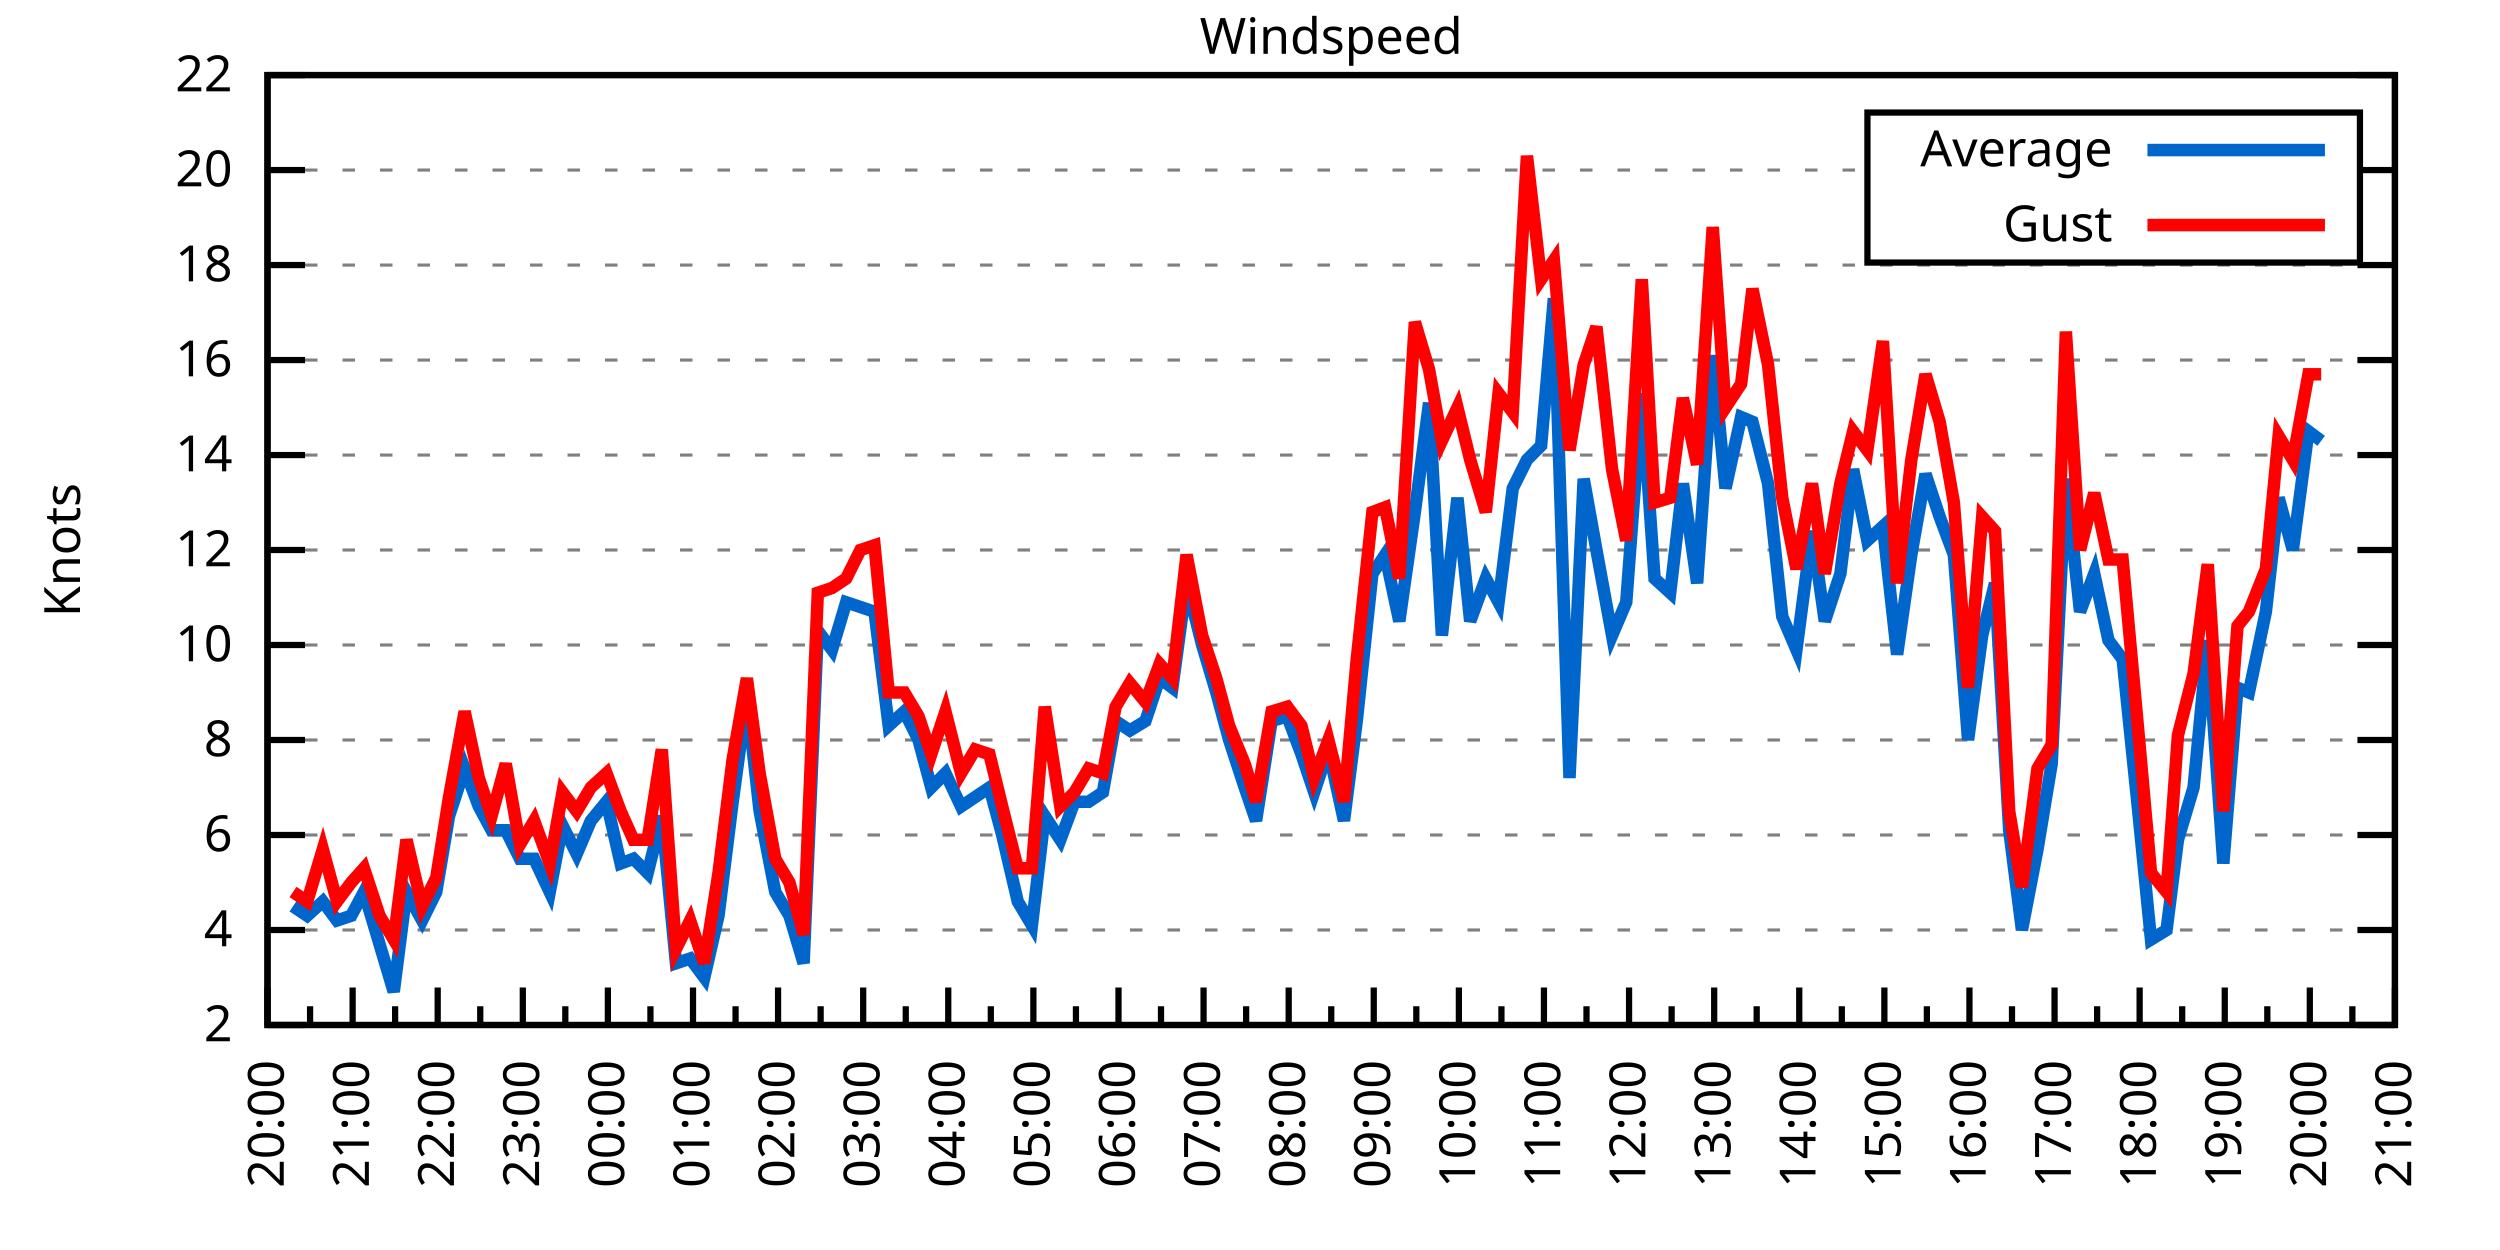
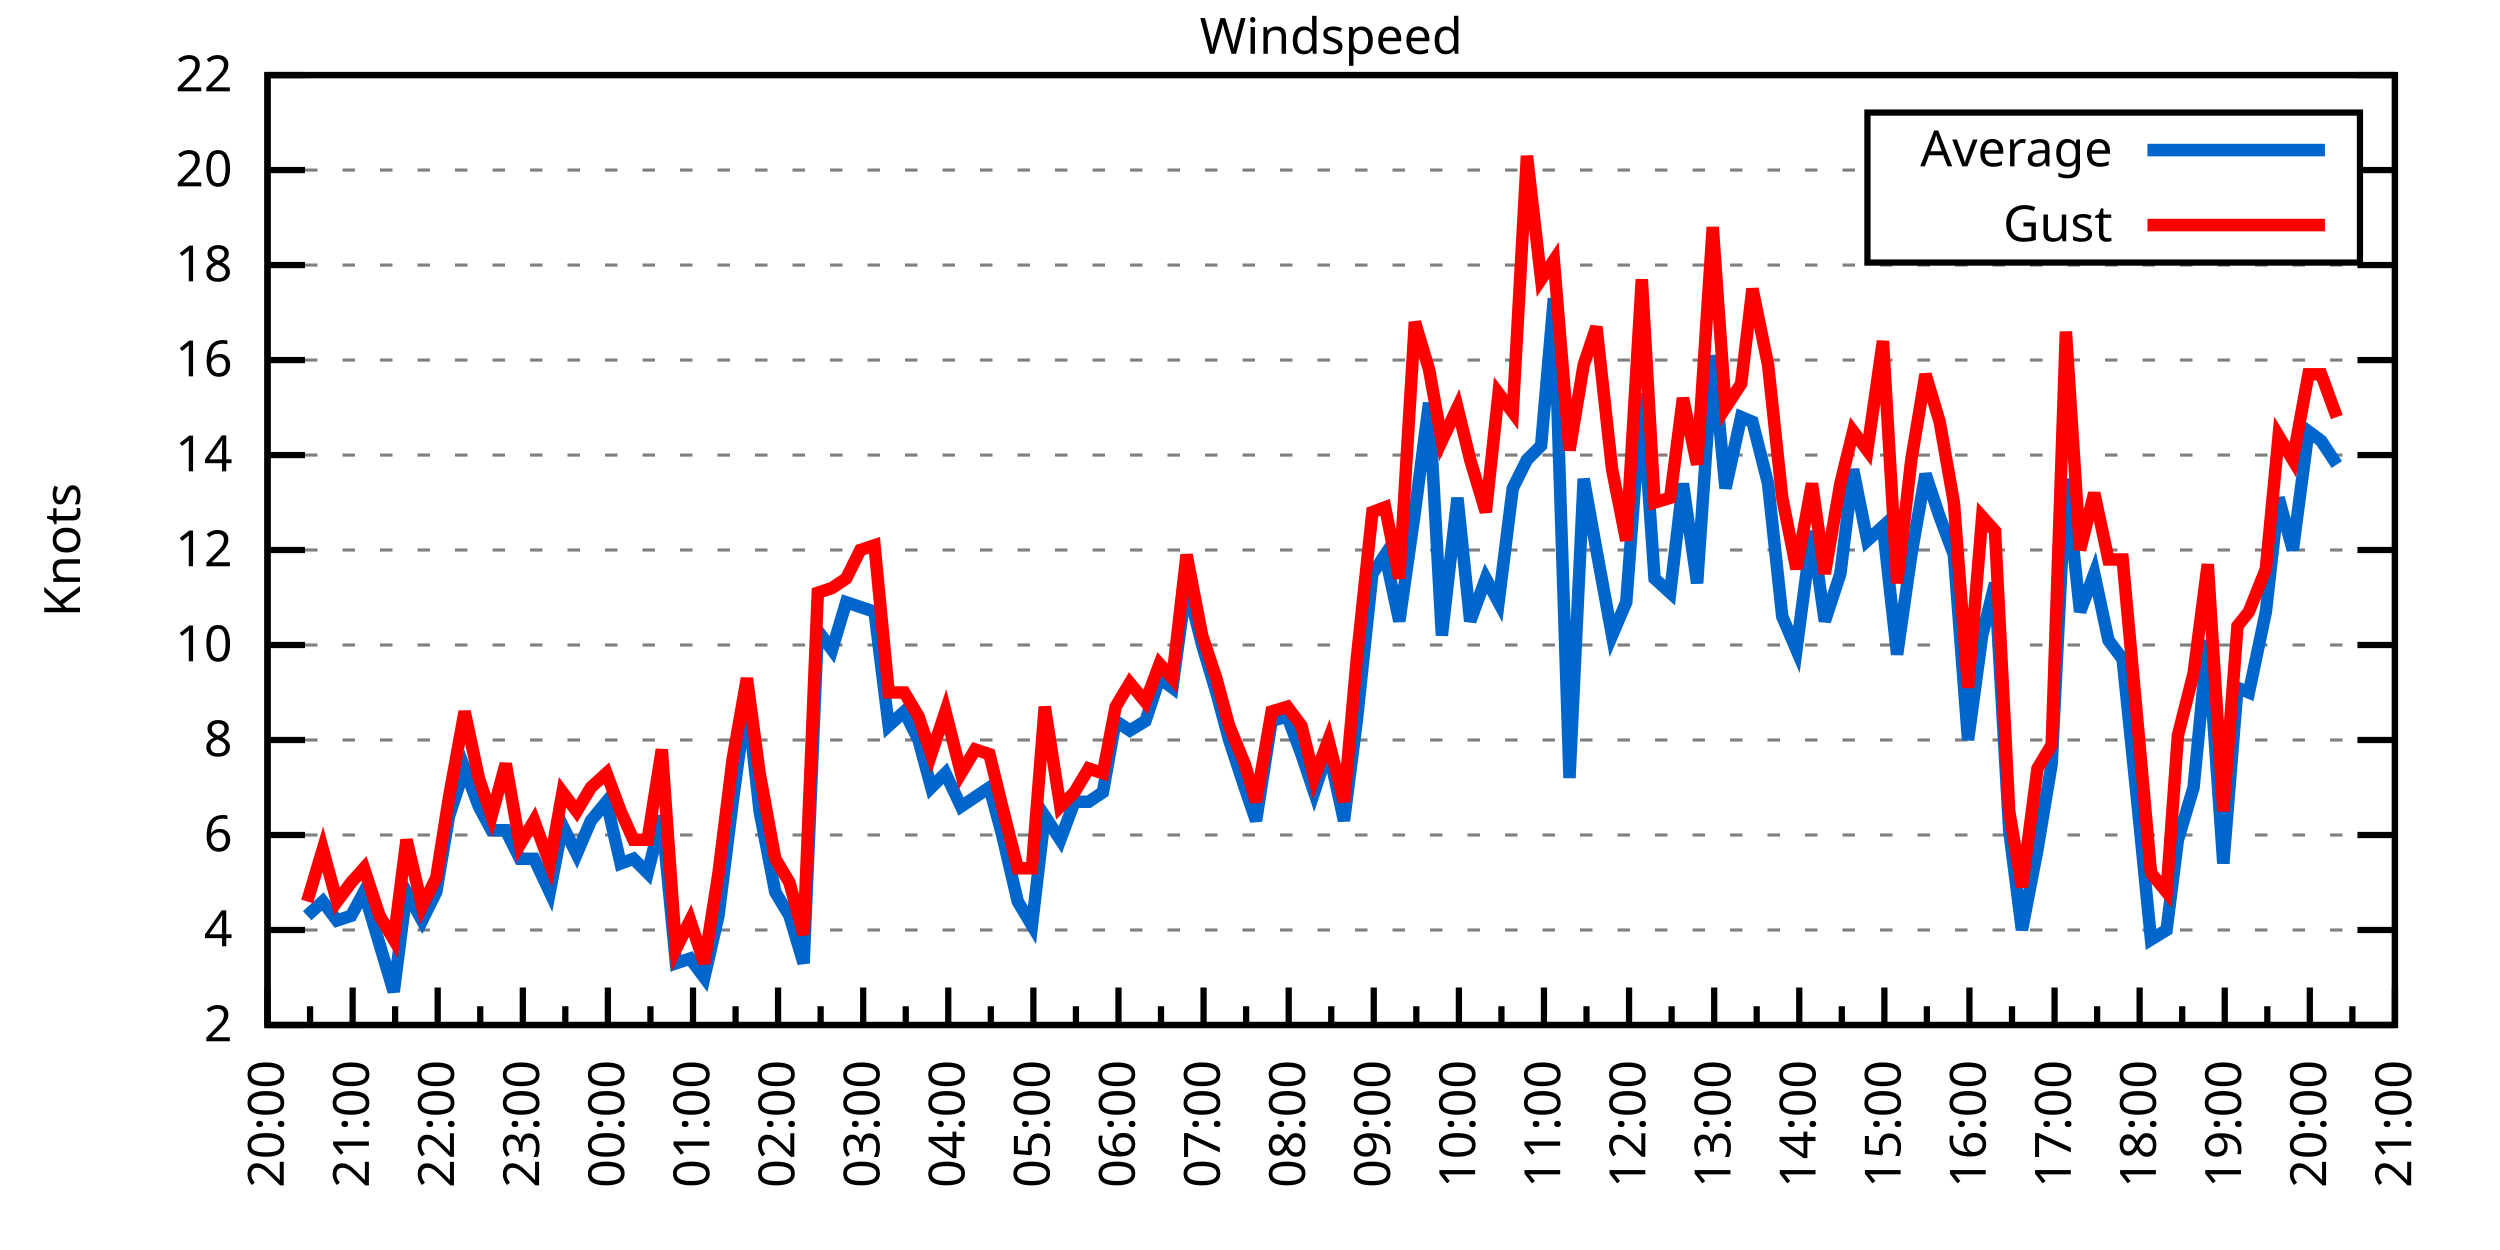
<svg xmlns="http://www.w3.org/2000/svg" xmlns:xlink="http://www.w3.org/1999/xlink" width="400" height="200" viewBox="0 0 400 200">
  <g id="gnuplot_canvas">
    <rect x="0" y="0" width="400" height="200" fill="none" />
    <defs>
      <circle id="gpDot" r="0.5" stroke-width="0.5" stroke="currentColor" />
      <path id="gpPt0" stroke-width="0.333" stroke="currentColor" d="M-1,0 h2 M0,-1 v2" />
      <path id="gpPt1" stroke-width="0.333" stroke="currentColor" d="M-1,-1 L1,1 M1,-1 L-1,1" />
      <path id="gpPt2" stroke-width="0.333" stroke="currentColor" d="M-1,0 L1,0 M0,-1 L0,1 M-1,-1 L1,1 M-1,1 L1,-1" />
      <rect id="gpPt3" stroke-width="0.333" stroke="currentColor" x="-1" y="-1" width="2" height="2" />
      <rect id="gpPt4" stroke-width="0.333" stroke="currentColor" fill="currentColor" x="-1" y="-1" width="2" height="2" />
      <circle id="gpPt5" stroke-width="0.333" stroke="currentColor" cx="0" cy="0" r="1" />
      <use xlink:href="#gpPt5" id="gpPt6" fill="currentColor" stroke="none" />
      <path id="gpPt7" stroke-width="0.333" stroke="currentColor" d="M0,-1.33 L-1.33,0.67 L1.33,0.67 z" />
      <use xlink:href="#gpPt7" id="gpPt8" fill="currentColor" stroke="none" />
      <use xlink:href="#gpPt7" id="gpPt9" stroke="currentColor" transform="rotate(180)" />
      <use xlink:href="#gpPt9" id="gpPt10" fill="currentColor" stroke="none" />
      <use xlink:href="#gpPt3" id="gpPt11" stroke="currentColor" transform="rotate(45)" />
      <use xlink:href="#gpPt11" id="gpPt12" fill="currentColor" stroke="none" />
      <path id="gpPt13" stroke-width="0.333" stroke="currentColor" d="M0,1.330 L1.265,0.411 L0.782,-1.067 L-0.782,-1.076 L-1.265,0.411 z" />
      <use xlink:href="#gpPt13" id="gpPt14" fill="currentColor" stroke="none" />
      <filter id="textbox" filterUnits="objectBoundingBox" x="0" y="0" height="1" width="1">
        <feFlood flood-color="white" flood-opacity="1" result="bgnd" />
        <feComposite in="SourceGraphic" in2="bgnd" operator="atop" />
      </filter>
      <filter id="greybox" filterUnits="objectBoundingBox" x="0" y="0" height="1" width="1">
        <feFlood flood-color="lightgrey" flood-opacity="1" result="grey" />
        <feComposite in="SourceGraphic" in2="grey" operator="atop" />
      </filter>
    </defs>
    <g fill="none" color="white" stroke="currentColor" stroke-width="1.00" stroke-linecap="butt" stroke-linejoin="miter">
</g>
    <g fill="none" color="black" stroke="currentColor" stroke-width="1.00" stroke-linecap="butt" stroke-linejoin="miter">
      <g stroke="none" shape-rendering="crispEdges">
        <polygon fill="rgb(255, 255, 255)" points="42.80,164.00 383.18,164.00 383.18,12.02 42.80,12.02 " />
      </g>
    </g>
    <g fill="none" color="black" stroke="currentColor" stroke-width="1.00" stroke-linecap="butt" stroke-linejoin="miter">
</g>
    <g fill="none" color="black" stroke="black" stroke-width="0.50" stroke-linecap="butt" stroke-linejoin="miter">
</g>
    <g fill="none" color="gray" stroke="currentColor" stroke-width="0.50" stroke-linecap="butt" stroke-linejoin="miter">
      <path stroke="gray" stroke-dasharray="2,4" class="gridline" d="M42.80,164.00 L383.19,164.00  " />
    </g>
    <g fill="none" color="gray" stroke="gray" stroke-width="1.00" stroke-linecap="butt" stroke-linejoin="miter">
</g>
    <g fill="none" color="black" stroke="currentColor" stroke-width="1.00" stroke-linecap="butt" stroke-linejoin="miter">
      <path stroke="black" d="M42.80,164.00 L48.80,164.00 M383.19,164.00 L377.19,164.00  " />
      <g transform="translate(37.20,166.60)" stroke="none" fill="black" font-family="Sans" font-size="8.00" text-anchor="end">
        <text>
          <tspan font-family="Sans"> 2</tspan>
        </text>
      </g>
    </g>
    <g fill="none" color="black" stroke="currentColor" stroke-width="1.00" stroke-linecap="butt" stroke-linejoin="miter">
</g>
    <g fill="none" color="black" stroke="black" stroke-width="0.50" stroke-linecap="butt" stroke-linejoin="miter">
</g>
    <g fill="none" color="gray" stroke="currentColor" stroke-width="0.50" stroke-linecap="butt" stroke-linejoin="miter">
      <path stroke="gray" stroke-dasharray="2,4" class="gridline" d="M42.80,148.80 L383.19,148.80  " />
    </g>
    <g fill="none" color="gray" stroke="gray" stroke-width="1.00" stroke-linecap="butt" stroke-linejoin="miter">
</g>
    <g fill="none" color="black" stroke="currentColor" stroke-width="1.00" stroke-linecap="butt" stroke-linejoin="miter">
      <path stroke="black" d="M42.80,148.80 L48.80,148.80 M383.19,148.80 L377.19,148.80  " />
      <g transform="translate(37.20,151.40)" stroke="none" fill="black" font-family="Sans" font-size="8.00" text-anchor="end">
        <text>
          <tspan font-family="Sans"> 4</tspan>
        </text>
      </g>
    </g>
    <g fill="none" color="black" stroke="currentColor" stroke-width="1.00" stroke-linecap="butt" stroke-linejoin="miter">
</g>
    <g fill="none" color="black" stroke="black" stroke-width="0.50" stroke-linecap="butt" stroke-linejoin="miter">
</g>
    <g fill="none" color="gray" stroke="currentColor" stroke-width="0.50" stroke-linecap="butt" stroke-linejoin="miter">
      <path stroke="gray" stroke-dasharray="2,4" class="gridline" d="M42.80,133.60 L383.19,133.60  " />
    </g>
    <g fill="none" color="gray" stroke="gray" stroke-width="1.00" stroke-linecap="butt" stroke-linejoin="miter">
</g>
    <g fill="none" color="black" stroke="currentColor" stroke-width="1.00" stroke-linecap="butt" stroke-linejoin="miter">
      <path stroke="black" d="M42.80,133.60 L48.80,133.60 M383.19,133.60 L377.19,133.60  " />
      <g transform="translate(37.20,136.20)" stroke="none" fill="black" font-family="Sans" font-size="8.00" text-anchor="end">
        <text>
          <tspan font-family="Sans"> 6</tspan>
        </text>
      </g>
    </g>
    <g fill="none" color="black" stroke="currentColor" stroke-width="1.00" stroke-linecap="butt" stroke-linejoin="miter">
</g>
    <g fill="none" color="black" stroke="black" stroke-width="0.50" stroke-linecap="butt" stroke-linejoin="miter">
</g>
    <g fill="none" color="gray" stroke="currentColor" stroke-width="0.50" stroke-linecap="butt" stroke-linejoin="miter">
      <path stroke="gray" stroke-dasharray="2,4" class="gridline" d="M42.80,118.40 L383.19,118.40  " />
    </g>
    <g fill="none" color="gray" stroke="gray" stroke-width="1.00" stroke-linecap="butt" stroke-linejoin="miter">
</g>
    <g fill="none" color="black" stroke="currentColor" stroke-width="1.00" stroke-linecap="butt" stroke-linejoin="miter">
      <path stroke="black" d="M42.80,118.40 L48.80,118.40 M383.19,118.40 L377.19,118.40  " />
      <g transform="translate(37.20,121.00)" stroke="none" fill="black" font-family="Sans" font-size="8.00" text-anchor="end">
        <text>
          <tspan font-family="Sans"> 8</tspan>
        </text>
      </g>
    </g>
    <g fill="none" color="black" stroke="currentColor" stroke-width="1.00" stroke-linecap="butt" stroke-linejoin="miter">
</g>
    <g fill="none" color="black" stroke="black" stroke-width="0.50" stroke-linecap="butt" stroke-linejoin="miter">
</g>
    <g fill="none" color="gray" stroke="currentColor" stroke-width="0.50" stroke-linecap="butt" stroke-linejoin="miter">
      <path stroke="gray" stroke-dasharray="2,4" class="gridline" d="M42.80,103.20 L383.19,103.20  " />
    </g>
    <g fill="none" color="gray" stroke="gray" stroke-width="1.00" stroke-linecap="butt" stroke-linejoin="miter">
</g>
    <g fill="none" color="black" stroke="currentColor" stroke-width="1.00" stroke-linecap="butt" stroke-linejoin="miter">
      <path stroke="black" d="M42.80,103.20 L48.80,103.20 M383.19,103.20 L377.19,103.20  " />
      <g transform="translate(37.20,105.80)" stroke="none" fill="black" font-family="Sans" font-size="8.00" text-anchor="end">
        <text>
          <tspan font-family="Sans"> 10</tspan>
        </text>
      </g>
    </g>
    <g fill="none" color="black" stroke="currentColor" stroke-width="1.00" stroke-linecap="butt" stroke-linejoin="miter">
</g>
    <g fill="none" color="black" stroke="black" stroke-width="0.50" stroke-linecap="butt" stroke-linejoin="miter">
</g>
    <g fill="none" color="gray" stroke="currentColor" stroke-width="0.50" stroke-linecap="butt" stroke-linejoin="miter">
      <path stroke="gray" stroke-dasharray="2,4" class="gridline" d="M42.80,88.00 L383.19,88.00  " />
    </g>
    <g fill="none" color="gray" stroke="gray" stroke-width="1.00" stroke-linecap="butt" stroke-linejoin="miter">
</g>
    <g fill="none" color="black" stroke="currentColor" stroke-width="1.00" stroke-linecap="butt" stroke-linejoin="miter">
      <path stroke="black" d="M42.80,88.00 L48.80,88.00 M383.19,88.00 L377.19,88.00  " />
      <g transform="translate(37.20,90.60)" stroke="none" fill="black" font-family="Sans" font-size="8.00" text-anchor="end">
        <text>
          <tspan font-family="Sans"> 12</tspan>
        </text>
      </g>
    </g>
    <g fill="none" color="black" stroke="currentColor" stroke-width="1.00" stroke-linecap="butt" stroke-linejoin="miter">
</g>
    <g fill="none" color="black" stroke="black" stroke-width="0.50" stroke-linecap="butt" stroke-linejoin="miter">
</g>
    <g fill="none" color="gray" stroke="currentColor" stroke-width="0.50" stroke-linecap="butt" stroke-linejoin="miter">
      <path stroke="gray" stroke-dasharray="2,4" class="gridline" d="M42.80,72.81 L383.19,72.81  " />
    </g>
    <g fill="none" color="gray" stroke="gray" stroke-width="1.00" stroke-linecap="butt" stroke-linejoin="miter">
</g>
    <g fill="none" color="black" stroke="currentColor" stroke-width="1.00" stroke-linecap="butt" stroke-linejoin="miter">
      <path stroke="black" d="M42.80,72.81 L48.80,72.81 M383.19,72.81 L377.19,72.81  " />
      <g transform="translate(37.20,75.41)" stroke="none" fill="black" font-family="Sans" font-size="8.00" text-anchor="end">
        <text>
          <tspan font-family="Sans"> 14</tspan>
        </text>
      </g>
    </g>
    <g fill="none" color="black" stroke="currentColor" stroke-width="1.00" stroke-linecap="butt" stroke-linejoin="miter">
</g>
    <g fill="none" color="black" stroke="black" stroke-width="0.50" stroke-linecap="butt" stroke-linejoin="miter">
</g>
    <g fill="none" color="gray" stroke="currentColor" stroke-width="0.50" stroke-linecap="butt" stroke-linejoin="miter">
      <path stroke="gray" stroke-dasharray="2,4" class="gridline" d="M42.80,57.61 L383.19,57.61  " />
    </g>
    <g fill="none" color="gray" stroke="gray" stroke-width="1.00" stroke-linecap="butt" stroke-linejoin="miter">
</g>
    <g fill="none" color="black" stroke="currentColor" stroke-width="1.00" stroke-linecap="butt" stroke-linejoin="miter">
      <path stroke="black" d="M42.80,57.61 L48.80,57.61 M383.19,57.61 L377.19,57.61  " />
      <g transform="translate(37.20,60.21)" stroke="none" fill="black" font-family="Sans" font-size="8.00" text-anchor="end">
        <text>
          <tspan font-family="Sans"> 16</tspan>
        </text>
      </g>
    </g>
    <g fill="none" color="black" stroke="currentColor" stroke-width="1.00" stroke-linecap="butt" stroke-linejoin="miter">
</g>
    <g fill="none" color="black" stroke="black" stroke-width="0.50" stroke-linecap="butt" stroke-linejoin="miter">
</g>
    <g fill="none" color="gray" stroke="currentColor" stroke-width="0.50" stroke-linecap="butt" stroke-linejoin="miter">
      <path stroke="gray" stroke-dasharray="2,4" class="gridline" d="M42.80,42.41 L383.19,42.41  " />
    </g>
    <g fill="none" color="gray" stroke="gray" stroke-width="1.00" stroke-linecap="butt" stroke-linejoin="miter">
</g>
    <g fill="none" color="black" stroke="currentColor" stroke-width="1.00" stroke-linecap="butt" stroke-linejoin="miter">
      <path stroke="black" d="M42.80,42.41 L48.80,42.41 M383.19,42.41 L377.19,42.41  " />
      <g transform="translate(37.20,45.01)" stroke="none" fill="black" font-family="Sans" font-size="8.00" text-anchor="end">
        <text>
          <tspan font-family="Sans"> 18</tspan>
        </text>
      </g>
    </g>
    <g fill="none" color="black" stroke="currentColor" stroke-width="1.00" stroke-linecap="butt" stroke-linejoin="miter">
</g>
    <g fill="none" color="black" stroke="black" stroke-width="0.50" stroke-linecap="butt" stroke-linejoin="miter">
</g>
    <g fill="none" color="gray" stroke="currentColor" stroke-width="0.50" stroke-linecap="butt" stroke-linejoin="miter">
      <path stroke="gray" stroke-dasharray="2,4" class="gridline" d="M42.80,27.21 L298.79,27.21 M377.59,27.21 L383.19,27.21  " />
    </g>
    <g fill="none" color="gray" stroke="gray" stroke-width="1.00" stroke-linecap="butt" stroke-linejoin="miter">
</g>
    <g fill="none" color="black" stroke="currentColor" stroke-width="1.00" stroke-linecap="butt" stroke-linejoin="miter">
      <path stroke="black" d="M42.80,27.21 L48.80,27.21 M383.19,27.21 L377.19,27.21  " />
      <g transform="translate(37.20,29.81)" stroke="none" fill="black" font-family="Sans" font-size="8.00" text-anchor="end">
        <text>
          <tspan font-family="Sans"> 20</tspan>
        </text>
      </g>
    </g>
    <g fill="none" color="black" stroke="currentColor" stroke-width="1.00" stroke-linecap="butt" stroke-linejoin="miter">
</g>
    <g fill="none" color="black" stroke="black" stroke-width="0.50" stroke-linecap="butt" stroke-linejoin="miter">
</g>
    <g fill="none" color="gray" stroke="currentColor" stroke-width="0.50" stroke-linecap="butt" stroke-linejoin="miter">
      <path stroke="gray" stroke-dasharray="2,4" class="gridline" d="M42.80,12.01 L383.19,12.01  " />
    </g>
    <g fill="none" color="gray" stroke="gray" stroke-width="1.00" stroke-linecap="butt" stroke-linejoin="miter">
</g>
    <g fill="none" color="black" stroke="currentColor" stroke-width="1.00" stroke-linecap="butt" stroke-linejoin="miter">
      <path stroke="black" d="M42.80,12.01 L48.80,12.01 M383.19,12.01 L377.19,12.01  " />
      <g transform="translate(37.20,14.61)" stroke="none" fill="black" font-family="Sans" font-size="8.00" text-anchor="end">
        <text>
          <tspan font-family="Sans"> 22</tspan>
        </text>
      </g>
    </g>
    <g fill="none" color="black" stroke="currentColor" stroke-width="1.00" stroke-linecap="butt" stroke-linejoin="miter">
      <path stroke="black" d="M42.80,164.00 L42.80,158.00  " />
      <g transform="translate(45.40,169.60) rotate(270)" stroke="none" fill="black" font-family="Sans" font-size="8.00" text-anchor="end">
        <text>
          <tspan font-family="Sans">20:00</tspan>
        </text>
      </g>
    </g>
    <g fill="none" color="black" stroke="currentColor" stroke-width="1.00" stroke-linecap="butt" stroke-linejoin="miter">
      <path stroke="black" d="M49.61,164.00 L49.61,161.00 M56.42,164.00 L56.42,158.00  " />
      <g transform="translate(59.02,169.60) rotate(270)" stroke="none" fill="black" font-family="Sans" font-size="8.00" text-anchor="end">
        <text>
          <tspan font-family="Sans">21:00</tspan>
        </text>
      </g>
    </g>
    <g fill="none" color="black" stroke="currentColor" stroke-width="1.00" stroke-linecap="butt" stroke-linejoin="miter">
      <path stroke="black" d="M63.22,164.00 L63.22,161.00 M70.03,164.00 L70.03,158.00  " />
      <g transform="translate(72.63,169.60) rotate(270)" stroke="none" fill="black" font-family="Sans" font-size="8.00" text-anchor="end">
        <text>
          <tspan font-family="Sans">22:00</tspan>
        </text>
      </g>
    </g>
    <g fill="none" color="black" stroke="currentColor" stroke-width="1.00" stroke-linecap="butt" stroke-linejoin="miter">
      <path stroke="black" d="M76.84,164.00 L76.84,161.00 M83.65,164.00 L83.65,158.00  " />
      <g transform="translate(86.25,169.60) rotate(270)" stroke="none" fill="black" font-family="Sans" font-size="8.00" text-anchor="end">
        <text>
          <tspan font-family="Sans">23:00</tspan>
        </text>
      </g>
    </g>
    <g fill="none" color="black" stroke="currentColor" stroke-width="1.00" stroke-linecap="butt" stroke-linejoin="miter">
      <path stroke="black" d="M90.45,164.00 L90.45,161.00 M97.26,164.00 L97.26,158.00  " />
      <g transform="translate(99.86,169.60) rotate(270)" stroke="none" fill="black" font-family="Sans" font-size="8.00" text-anchor="end">
        <text>
          <tspan font-family="Sans">00:00</tspan>
        </text>
      </g>
    </g>
    <g fill="none" color="black" stroke="currentColor" stroke-width="1.00" stroke-linecap="butt" stroke-linejoin="miter">
      <path stroke="black" d="M104.07,164.00 L104.07,161.00 M110.88,164.00 L110.88,158.00  " />
      <g transform="translate(113.48,169.60) rotate(270)" stroke="none" fill="black" font-family="Sans" font-size="8.00" text-anchor="end">
        <text>
          <tspan font-family="Sans">01:00</tspan>
        </text>
      </g>
    </g>
    <g fill="none" color="black" stroke="currentColor" stroke-width="1.00" stroke-linecap="butt" stroke-linejoin="miter">
      <path stroke="black" d="M117.69,164.00 L117.69,161.00 M124.49,164.00 L124.49,158.00  " />
      <g transform="translate(127.09,169.60) rotate(270)" stroke="none" fill="black" font-family="Sans" font-size="8.00" text-anchor="end">
        <text>
          <tspan font-family="Sans">02:00</tspan>
        </text>
      </g>
    </g>
    <g fill="none" color="black" stroke="currentColor" stroke-width="1.00" stroke-linecap="butt" stroke-linejoin="miter">
      <path stroke="black" d="M131.30,164.00 L131.30,161.00 M138.11,164.00 L138.11,158.00  " />
      <g transform="translate(140.71,169.60) rotate(270)" stroke="none" fill="black" font-family="Sans" font-size="8.00" text-anchor="end">
        <text>
          <tspan font-family="Sans">03:00</tspan>
        </text>
      </g>
    </g>
    <g fill="none" color="black" stroke="currentColor" stroke-width="1.00" stroke-linecap="butt" stroke-linejoin="miter">
      <path stroke="black" d="M144.92,164.00 L144.92,161.00 M151.72,164.00 L151.72,158.00  " />
      <g transform="translate(154.32,169.60) rotate(270)" stroke="none" fill="black" font-family="Sans" font-size="8.00" text-anchor="end">
        <text>
          <tspan font-family="Sans">04:00</tspan>
        </text>
      </g>
    </g>
    <g fill="none" color="black" stroke="currentColor" stroke-width="1.00" stroke-linecap="butt" stroke-linejoin="miter">
      <path stroke="black" d="M158.53,164.00 L158.53,161.00 M165.34,164.00 L165.34,158.00  " />
      <g transform="translate(167.94,169.60) rotate(270)" stroke="none" fill="black" font-family="Sans" font-size="8.00" text-anchor="end">
        <text>
          <tspan font-family="Sans">05:00</tspan>
        </text>
      </g>
    </g>
    <g fill="none" color="black" stroke="currentColor" stroke-width="1.00" stroke-linecap="butt" stroke-linejoin="miter">
      <path stroke="black" d="M172.15,164.00 L172.15,161.00 M178.96,164.00 L178.96,158.00  " />
      <g transform="translate(181.56,169.60) rotate(270)" stroke="none" fill="black" font-family="Sans" font-size="8.00" text-anchor="end">
        <text>
          <tspan font-family="Sans">06:00</tspan>
        </text>
      </g>
    </g>
    <g fill="none" color="black" stroke="currentColor" stroke-width="1.00" stroke-linecap="butt" stroke-linejoin="miter">
      <path stroke="black" d="M185.76,164.00 L185.76,161.00 M192.57,164.00 L192.57,158.00  " />
      <g transform="translate(195.17,169.60) rotate(270)" stroke="none" fill="black" font-family="Sans" font-size="8.00" text-anchor="end">
        <text>
          <tspan font-family="Sans">07:00</tspan>
        </text>
      </g>
    </g>
    <g fill="none" color="black" stroke="currentColor" stroke-width="1.00" stroke-linecap="butt" stroke-linejoin="miter">
      <path stroke="black" d="M199.38,164.00 L199.38,161.00 M206.19,164.00 L206.19,158.00  " />
      <g transform="translate(208.79,169.60) rotate(270)" stroke="none" fill="black" font-family="Sans" font-size="8.00" text-anchor="end">
        <text>
          <tspan font-family="Sans">08:00</tspan>
        </text>
      </g>
    </g>
    <g fill="none" color="black" stroke="currentColor" stroke-width="1.00" stroke-linecap="butt" stroke-linejoin="miter">
      <path stroke="black" d="M213.00,164.00 L213.00,161.00 M219.80,164.00 L219.80,158.00  " />
      <g transform="translate(222.40,169.60) rotate(270)" stroke="none" fill="black" font-family="Sans" font-size="8.00" text-anchor="end">
        <text>
          <tspan font-family="Sans">09:00</tspan>
        </text>
      </g>
    </g>
    <g fill="none" color="black" stroke="currentColor" stroke-width="1.00" stroke-linecap="butt" stroke-linejoin="miter">
      <path stroke="black" d="M226.61,164.00 L226.61,161.00 M233.42,164.00 L233.42,158.00  " />
      <g transform="translate(236.02,169.60) rotate(270)" stroke="none" fill="black" font-family="Sans" font-size="8.00" text-anchor="end">
        <text>
          <tspan font-family="Sans">10:00</tspan>
        </text>
      </g>
    </g>
    <g fill="none" color="black" stroke="currentColor" stroke-width="1.00" stroke-linecap="butt" stroke-linejoin="miter">
      <path stroke="black" d="M240.23,164.00 L240.23,161.00 M247.03,164.00 L247.03,158.00  " />
      <g transform="translate(249.63,169.60) rotate(270)" stroke="none" fill="black" font-family="Sans" font-size="8.00" text-anchor="end">
        <text>
          <tspan font-family="Sans">11:00</tspan>
        </text>
      </g>
    </g>
    <g fill="none" color="black" stroke="currentColor" stroke-width="1.00" stroke-linecap="butt" stroke-linejoin="miter">
      <path stroke="black" d="M253.84,164.00 L253.84,161.00 M260.65,164.00 L260.65,158.00  " />
      <g transform="translate(263.25,169.60) rotate(270)" stroke="none" fill="black" font-family="Sans" font-size="8.00" text-anchor="end">
        <text>
          <tspan font-family="Sans">12:00</tspan>
        </text>
      </g>
    </g>
    <g fill="none" color="black" stroke="currentColor" stroke-width="1.00" stroke-linecap="butt" stroke-linejoin="miter">
      <path stroke="black" d="M267.46,164.00 L267.46,161.00 M274.27,164.00 L274.27,158.00  " />
      <g transform="translate(276.87,169.60) rotate(270)" stroke="none" fill="black" font-family="Sans" font-size="8.00" text-anchor="end">
        <text>
          <tspan font-family="Sans">13:00</tspan>
        </text>
      </g>
    </g>
    <g fill="none" color="black" stroke="currentColor" stroke-width="1.00" stroke-linecap="butt" stroke-linejoin="miter">
      <path stroke="black" d="M281.07,164.00 L281.07,161.00 M287.88,164.00 L287.88,158.00  " />
      <g transform="translate(290.48,169.60) rotate(270)" stroke="none" fill="black" font-family="Sans" font-size="8.00" text-anchor="end">
        <text>
          <tspan font-family="Sans">14:00</tspan>
        </text>
      </g>
    </g>
    <g fill="none" color="black" stroke="currentColor" stroke-width="1.00" stroke-linecap="butt" stroke-linejoin="miter">
      <path stroke="black" d="M294.69,164.00 L294.69,161.00 M301.50,164.00 L301.50,158.00  " />
      <g transform="translate(304.10,169.60) rotate(270)" stroke="none" fill="black" font-family="Sans" font-size="8.00" text-anchor="end">
        <text>
          <tspan font-family="Sans">15:00</tspan>
        </text>
      </g>
    </g>
    <g fill="none" color="black" stroke="currentColor" stroke-width="1.00" stroke-linecap="butt" stroke-linejoin="miter">
      <path stroke="black" d="M308.30,164.00 L308.30,161.00 M315.11,164.00 L315.11,158.00  " />
      <g transform="translate(317.71,169.60) rotate(270)" stroke="none" fill="black" font-family="Sans" font-size="8.00" text-anchor="end">
        <text>
          <tspan font-family="Sans">16:00</tspan>
        </text>
      </g>
    </g>
    <g fill="none" color="black" stroke="currentColor" stroke-width="1.00" stroke-linecap="butt" stroke-linejoin="miter">
      <path stroke="black" d="M321.92,164.00 L321.92,161.00 M328.73,164.00 L328.73,158.00  " />
      <g transform="translate(331.33,169.60) rotate(270)" stroke="none" fill="black" font-family="Sans" font-size="8.00" text-anchor="end">
        <text>
          <tspan font-family="Sans">17:00</tspan>
        </text>
      </g>
    </g>
    <g fill="none" color="black" stroke="currentColor" stroke-width="1.00" stroke-linecap="butt" stroke-linejoin="miter">
      <path stroke="black" d="M335.54,164.00 L335.54,161.00 M342.34,164.00 L342.34,158.00  " />
      <g transform="translate(344.94,169.60) rotate(270)" stroke="none" fill="black" font-family="Sans" font-size="8.00" text-anchor="end">
        <text>
          <tspan font-family="Sans">18:00</tspan>
        </text>
      </g>
    </g>
    <g fill="none" color="black" stroke="currentColor" stroke-width="1.00" stroke-linecap="butt" stroke-linejoin="miter">
      <path stroke="black" d="M349.15,164.00 L349.15,161.00 M355.96,164.00 L355.96,158.00  " />
      <g transform="translate(358.56,169.60) rotate(270)" stroke="none" fill="black" font-family="Sans" font-size="8.00" text-anchor="end">
        <text>
          <tspan font-family="Sans">19:00</tspan>
        </text>
      </g>
    </g>
    <g fill="none" color="black" stroke="currentColor" stroke-width="1.00" stroke-linecap="butt" stroke-linejoin="miter">
      <path stroke="black" d="M362.77,164.00 L362.77,161.00 M369.57,164.00 L369.57,158.00  " />
      <g transform="translate(372.17,169.60) rotate(270)" stroke="none" fill="black" font-family="Sans" font-size="8.00" text-anchor="end">
        <text>
          <tspan font-family="Sans">20:00</tspan>
        </text>
      </g>
    </g>
    <g fill="none" color="black" stroke="currentColor" stroke-width="1.00" stroke-linecap="butt" stroke-linejoin="miter">
      <path stroke="black" d="M376.38,164.00 L376.38,161.00 M383.19,164.00 L383.19,158.00  " />
      <g transform="translate(385.79,169.60) rotate(270)" stroke="none" fill="black" font-family="Sans" font-size="8.00" text-anchor="end">
        <text>
          <tspan font-family="Sans">21:00</tspan>
        </text>
      </g>
    </g>
    <g fill="none" color="black" stroke="currentColor" stroke-width="1.00" stroke-linecap="butt" stroke-linejoin="miter">
</g>
    <g fill="none" color="black" stroke="currentColor" stroke-width="1.00" stroke-linecap="butt" stroke-linejoin="miter">
      <path stroke="black" d="M42.80,12.01 L42.80,164.00 L383.19,164.00 L383.19,12.01 L42.80,12.01 Z  " />
    </g>
    <g fill="none" color="black" stroke="currentColor" stroke-width="1.00" stroke-linecap="butt" stroke-linejoin="miter">
      <g transform="translate(12.80,88.01) rotate(270)" stroke="none" fill="black" font-family="Sans" font-size="8.00" text-anchor="middle">
        <text>
          <tspan font-family="Sans">Knots</tspan>
        </text>
      </g>
    </g>
    <g fill="none" color="black" stroke="currentColor" stroke-width="1.00" stroke-linecap="butt" stroke-linejoin="miter">
</g>
    <g fill="none" color="black" stroke="currentColor" stroke-width="1.00" stroke-linecap="butt" stroke-linejoin="miter">
      <path stroke="black" d="M298.79,42.01 L298.79,18.01 L377.59,18.01 L377.59,42.01 L298.79,42.01 Z  " />
    </g>
    <g id="Windspeed_plot_1">
      <g fill="none" color="white" stroke="black" stroke-width="2.00" stroke-linecap="butt" stroke-linejoin="miter">
</g>
      <g fill="none" color="black" stroke="currentColor" stroke-width="2.00" stroke-linecap="butt" stroke-linejoin="miter">
        <g transform="translate(337.99,26.61)" stroke="none" fill="black" font-family="Sans" font-size="8.00" text-anchor="end">
          <text>
            <tspan font-family="Sans">Average</tspan>
          </text>
        </g>
      </g>
      <g fill="none" color="black" stroke="currentColor" stroke-width="2.00" stroke-linecap="butt" stroke-linejoin="miter">
-         <path stroke="rgb(  0, 102, 204)" d="M343.59,24.01 L371.99,24.01 M46.88,145.00 L49.15,146.52 L51.65,144.24 L53.92,147.28 L56.19,146.52 L58.23,142.72   L60.73,151.08 L63.00,158.68 L65.04,142.72 L67.54,147.28 L69.80,142.72 L71.85,130.56 L74.34,122.96 L76.61,129.04   L78.65,132.84 L80.92,132.84 L83.19,137.40 L85.46,137.40 L87.96,142.72 L90.00,132.08 L92.27,136.64 L94.54,131.32   L97.04,128.28 L99.30,138.16 L101.35,137.40 L103.62,139.68 L105.89,130.56 L108.15,154.12 L110.42,153.36 L112.69,156.40   L114.96,146.52 L117.23,128.28 L119.50,111.56 L121.54,129.80 L124.04,142.72 L126.31,146.52 L128.58,154.12 L130.85,100.92   L133.12,103.96 L135.39,96.36 L137.66,97.12 L139.92,97.88 L142.19,116.12 L144.69,113.84 L146.96,118.40 L149.00,126.00   L151.27,123.72 L153.77,129.04 L156.04,127.52 L158.31,126.00 L160.35,133.60 L162.84,144.24 L165.11,148.04 L167.16,130.56   L169.65,134.36 L171.92,128.28 L174.19,128.28 L176.46,126.76 L178.50,115.36 L180.77,116.88 L183.27,115.36 L185.54,108.52   L187.58,110.04 L189.85,93.32 L192.34,103.20 L194.61,110.80 L196.66,118.40 L199.15,126.00 L200.97,131.32 L203.46,115.36   L205.96,114.60 L208.23,120.68 L210.27,126.76 L212.54,119.92 L215.04,131.32 L217.08,115.36 L219.58,91.80 L221.62,88.76   L223.89,99.40 L226.38,81.93 L228.65,64.45 L230.70,101.68 L233.19,79.65 L235.23,99.40 L237.73,92.56 L239.77,96.36   L242.04,78.13 L244.31,73.57 L246.58,71.29 L248.62,47.73 L251.12,124.48 L253.39,76.61 L255.43,88.00 L257.93,101.68   L260.20,96.36 L262.69,62.93 L264.73,92.56 L267.23,94.84 L269.27,77.37 L271.54,93.32 L274.04,56.85 L276.08,78.13   L278.58,66.73 L280.39,67.49 L282.89,77.37 L285.16,98.64 L287.43,103.96 L289.92,84.97 L291.97,99.40 L294.46,91.80   L296.50,75.09 L298.77,86.49 L301.27,84.21 L303.54,104.72 L305.81,88.76 L308.08,75.85 L310.35,82.69 L312.62,88.76   L314.89,118.40 L317.15,101.68 L319.20,93.32 L321.47,132.84 L323.51,148.80 L326.00,135.88 L328.27,122.20 L330.54,76.61   L332.81,97.88 L335.08,91.80 L337.35,102.44 L339.62,105.48 L342.12,129.80 L344.16,150.32 L346.65,148.80 L348.47,134.36   L350.97,126.00 L353.24,102.44 L355.73,138.16 L358.00,110.04 L359.82,110.80 L362.54,97.88 L364.58,79.65 L366.85,88.00   L369.35,69.01 L371.39,70.53  " />
+         <path stroke="rgb(  0, 102, 204)" d="M343.59,24.01 L371.99,24.01 M49.15,146.52 L51.65,144.24 L53.92,147.28 L56.19,146.52 L58.23,142.72 L60.73,151.08   L63.00,158.68 L65.04,142.72 L67.54,147.28 L69.80,142.72 L71.85,130.56 L74.34,122.96 L76.61,129.04 L78.65,132.84   L80.92,132.84 L83.19,137.40 L85.46,137.40 L87.96,142.72 L90.00,132.08 L92.27,136.64 L94.54,131.32 L97.04,128.28   L99.30,138.16 L101.35,137.40 L103.62,139.68 L105.89,130.56 L108.15,154.12 L110.42,153.36 L112.69,156.40 L114.96,146.52   L117.23,128.28 L119.50,111.56 L121.54,129.80 L124.04,142.72 L126.31,146.52 L128.58,154.12 L130.85,100.92 L133.12,103.96   L135.39,96.36 L137.66,97.12 L139.92,97.88 L142.19,116.12 L144.69,113.84 L146.96,118.40 L149.00,126.00 L151.27,123.72   L153.77,129.04 L156.04,127.52 L158.31,126.00 L160.35,133.60 L162.84,144.24 L165.11,148.04 L167.16,130.56 L169.65,134.36   L171.92,128.28 L174.19,128.28 L176.46,126.76 L178.50,115.36 L180.77,116.88 L183.27,115.36 L185.54,108.52 L187.58,110.04   L189.85,93.32 L192.34,103.20 L194.61,110.80 L196.66,118.40 L199.15,126.00 L200.97,131.32 L203.46,115.36 L205.96,114.60   L208.23,120.68 L210.27,126.76 L212.54,119.92 L215.04,131.32 L217.08,115.36 L219.58,91.80 L221.62,88.76 L223.89,99.40   L226.38,81.93 L228.65,64.45 L230.70,101.68 L233.19,79.65 L235.23,99.40 L237.73,92.56 L239.77,96.36 L242.04,78.13   L244.31,73.57 L246.58,71.29 L248.62,47.73 L251.12,124.48 L253.39,76.61 L255.43,88.00 L257.93,101.68 L260.20,96.36   L262.69,62.93 L264.73,92.56 L267.23,94.84 L269.27,77.37 L271.54,93.32 L274.04,56.85 L276.08,78.13 L278.58,66.73   L280.39,67.49 L282.89,77.37 L285.16,98.64 L287.43,103.96 L289.92,84.97 L291.97,99.40 L294.46,91.80 L296.50,75.09   L298.77,86.49 L301.27,84.21 L303.54,104.72 L305.81,88.76 L308.08,75.85 L310.35,82.69 L312.62,88.76 L314.89,118.40   L317.15,101.68 L319.20,93.32 L321.47,132.84 L323.51,148.80 L326.00,135.88 L328.27,122.20 L330.54,76.61 L332.81,97.88   L335.08,91.80 L337.35,102.44 L339.62,105.48 L342.12,129.80 L344.16,150.32 L346.65,148.80 L348.47,134.36 L350.97,126.00   L353.24,102.44 L355.73,138.16 L358.00,110.04 L359.82,110.80 L362.54,97.88 L364.58,79.65 L366.85,88.00 L369.35,69.01   L371.39,70.53 L373.89,74.33  " />
      </g>
    </g>
    <g id="Windspeed_plot_2">
      <g fill="none" color="black" stroke="currentColor" stroke-width="2.00" stroke-linecap="butt" stroke-linejoin="miter">
        <g transform="translate(337.99,38.61)" stroke="none" fill="black" font-family="Sans" font-size="8.00" text-anchor="end">
          <text>
            <tspan font-family="Sans">Gust</tspan>
          </text>
        </g>
      </g>
      <g fill="none" color="black" stroke="currentColor" stroke-width="2.00" stroke-linecap="butt" stroke-linejoin="miter">
-         <path stroke="rgb(255,   0,   0)" d="M343.59,36.01 L371.99,36.01 M46.88,142.72 L49.15,144.24 L51.65,135.88 L53.92,144.24 L56.19,141.20 L58.23,138.92   L60.73,146.52 L63.00,150.32 L65.04,134.36 L67.54,145.00 L69.80,140.44 L71.85,127.52 L74.34,113.84 L76.61,124.48   L78.65,130.56 L80.92,122.20 L83.19,135.12 L85.46,131.32 L87.96,138.16 L90.00,126.76 L92.27,129.80 L94.54,126.00   L97.04,123.72 L99.30,129.80 L101.35,134.36 L103.62,134.36 L105.89,119.92 L108.15,151.84 L110.42,147.28 L112.69,154.12   L114.96,139.68 L117.23,121.44 L119.50,108.52 L121.54,123.72 L124.04,137.40 L126.31,141.20 L128.58,149.56 L130.85,94.84   L133.12,94.08 L135.39,92.56 L137.66,88.00 L139.92,87.25 L142.19,110.80 L144.69,110.80 L146.96,114.60 L149.00,120.68   L151.27,113.84 L153.77,123.72 L156.04,119.92 L158.31,120.68 L160.35,129.04 L162.84,138.92 L165.11,138.92 L167.16,113.08   L169.65,129.04 L171.92,126.76 L174.19,122.96 L176.46,123.72 L178.50,113.08 L180.77,109.28 L183.27,112.32 L185.54,106.24   L187.58,108.52 L189.85,88.76 L192.34,101.68 L194.61,108.52 L196.66,116.12 L199.15,122.20 L200.97,128.28 L203.46,113.84   L205.96,113.08 L208.23,116.12 L210.27,124.48 L212.54,118.40 L215.04,128.28 L217.08,105.48 L219.58,81.93 L221.62,81.17   L223.89,92.56 L226.38,51.53 L228.65,59.13 L230.70,70.53 L233.19,65.21 L235.23,73.57 L237.73,81.93 L239.77,62.93   L242.04,65.97 L244.31,24.93 L246.58,44.69 L248.62,41.65 L251.12,72.05 L253.39,58.37 L255.43,52.29 L257.93,75.09   L260.20,86.49 L262.69,44.69 L264.73,80.41 L267.23,79.65 L269.27,63.69 L271.54,74.33 L274.04,36.33 L276.08,65.21   L278.58,61.41 L280.39,46.21 L282.89,58.37 L285.16,79.65 L287.43,91.04 L289.92,77.37 L291.97,91.80 L294.46,77.37   L296.50,69.01 L298.77,72.05 L301.27,54.57 L303.54,93.32 L305.81,73.57 L308.08,59.89 L310.35,67.49 L312.62,80.41   L314.89,110.04 L317.15,82.69 L319.20,84.97 L321.47,129.80 L323.51,141.96 L326.00,122.96 L328.27,119.16 L330.54,53.05   L332.81,88.00 L335.08,78.89 L337.35,89.52 L339.62,89.52 L342.12,116.88 L344.16,139.68 L346.65,142.72 L348.47,117.64   L350.97,107.76 L353.24,90.28 L355.73,129.80 L358.00,100.16 L359.82,97.88 L362.54,91.04 L364.58,69.77 L366.85,73.57   L369.35,59.89 L371.39,59.89  " />
+         <path stroke="rgb(255,   0,   0)" d="M343.59,36.01 L371.99,36.01 M49.15,144.24 L51.65,135.88 L53.92,144.24 L56.19,141.20 L58.23,138.92 L60.73,146.52   L63.00,150.32 L65.04,134.36 L67.54,145.00 L69.80,140.44 L71.85,127.52 L74.34,113.84 L76.61,124.48 L78.65,130.56   L80.92,122.20 L83.19,135.12 L85.46,131.32 L87.96,138.16 L90.00,126.76 L92.27,129.80 L94.54,126.00 L97.04,123.72   L99.30,129.80 L101.35,134.36 L103.62,134.36 L105.89,119.92 L108.15,151.84 L110.42,147.28 L112.69,154.12 L114.96,139.68   L117.23,121.44 L119.50,108.52 L121.54,123.72 L124.04,137.40 L126.31,141.20 L128.58,149.56 L130.85,94.84 L133.12,94.08   L135.39,92.56 L137.66,88.00 L139.92,87.25 L142.19,110.80 L144.69,110.80 L146.96,114.60 L149.00,120.68 L151.27,113.84   L153.77,123.72 L156.04,119.92 L158.31,120.68 L160.35,129.04 L162.84,138.92 L165.11,138.92 L167.16,113.08 L169.65,129.04   L171.92,126.76 L174.19,122.96 L176.46,123.72 L178.50,113.08 L180.77,109.28 L183.27,112.32 L185.54,106.24 L187.58,108.52   L189.85,88.76 L192.34,101.68 L194.61,108.52 L196.66,116.12 L199.15,122.20 L200.97,128.28 L203.46,113.84 L205.96,113.08   L208.23,116.12 L210.27,124.48 L212.54,118.40 L215.04,128.28 L217.08,105.48 L219.58,81.93 L221.62,81.17 L223.89,92.56   L226.38,51.53 L228.65,59.13 L230.70,70.53 L233.19,65.21 L235.23,73.57 L237.73,81.93 L239.77,62.93 L242.04,65.97   L244.31,24.93 L246.58,44.69 L248.62,41.65 L251.12,72.05 L253.39,58.37 L255.43,52.29 L257.93,75.09 L260.20,86.49   L262.69,44.69 L264.73,80.41 L267.23,79.65 L269.27,63.69 L271.54,74.33 L274.04,36.33 L276.08,65.21 L278.58,61.41   L280.39,46.21 L282.89,58.37 L285.16,79.65 L287.43,91.04 L289.92,77.37 L291.97,91.80 L294.46,77.37 L296.50,69.01   L298.77,72.05 L301.27,54.57 L303.54,93.32 L305.81,73.57 L308.08,59.89 L310.35,67.49 L312.62,80.41 L314.89,110.04   L317.15,82.69 L319.20,84.97 L321.47,129.80 L323.51,141.96 L326.00,122.96 L328.27,119.16 L330.54,53.05 L332.81,88.00   L335.08,78.89 L337.35,89.52 L339.62,89.52 L342.12,116.88 L344.16,139.68 L346.65,142.72 L348.47,117.64 L350.97,107.76   L353.24,90.28 L355.73,129.80 L358.00,100.16 L359.82,97.88 L362.54,91.04 L364.58,69.77 L366.85,73.57 L369.35,59.89   L371.39,59.89 L373.89,66.73  " />
      </g>
    </g>
    <g fill="none" color="black" stroke="currentColor" stroke-width="2.00" stroke-linecap="butt" stroke-linejoin="miter">
</g>
    <g fill="none" color="black" stroke="black" stroke-width="1.00" stroke-linecap="butt" stroke-linejoin="miter">
</g>
    <g fill="none" color="black" stroke="currentColor" stroke-width="1.00" stroke-linecap="butt" stroke-linejoin="miter">
      <path stroke="black" d="M42.80,12.01 L42.80,164.00 L383.19,164.00 L383.19,12.01 L42.80,12.01 Z  " />
    </g>
    <g fill="none" color="black" stroke="currentColor" stroke-width="1.00" stroke-linecap="butt" stroke-linejoin="miter">
      <g transform="translate(212.99,8.61)" stroke="none" fill="black" font-family="Sans" font-size="8.00" text-anchor="middle">
        <text>
          <tspan font-family="Sans">Windspeed</tspan>
        </text>
      </g>
    </g>
    <g fill="none" color="black" stroke="currentColor" stroke-width="1.00" stroke-linecap="butt" stroke-linejoin="miter">
</g>
  </g>
</svg>
